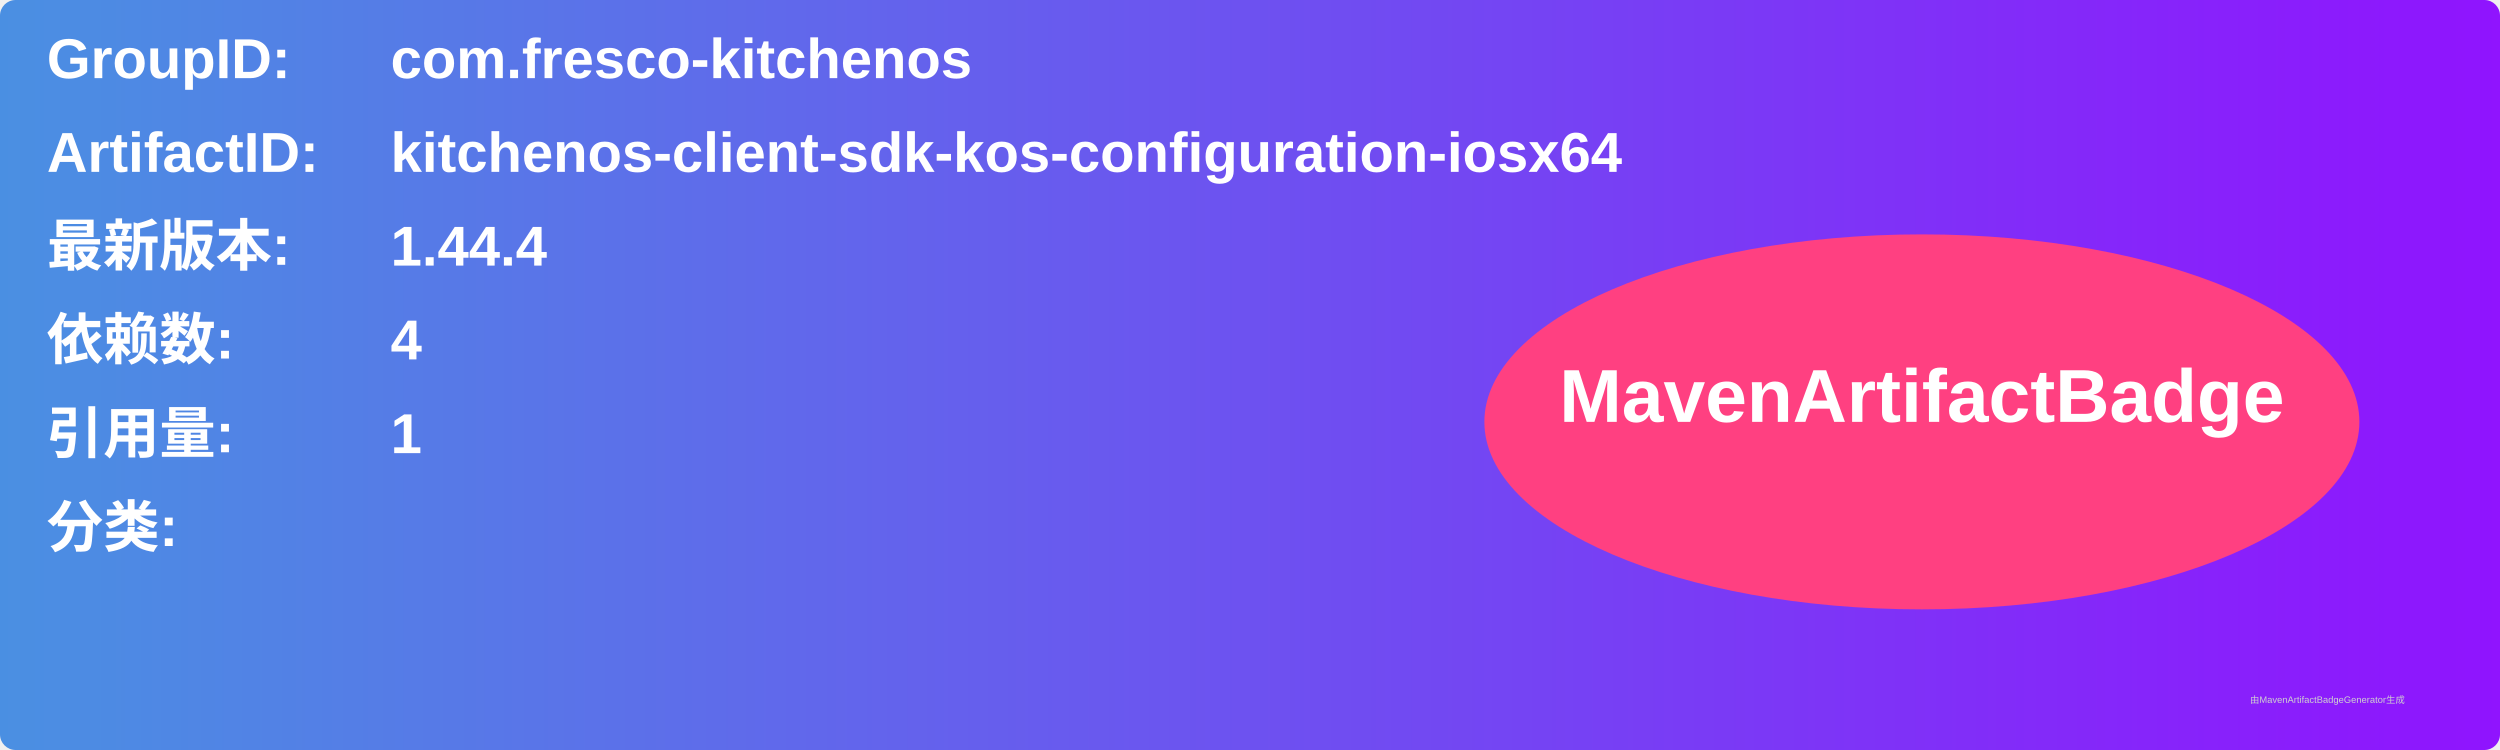
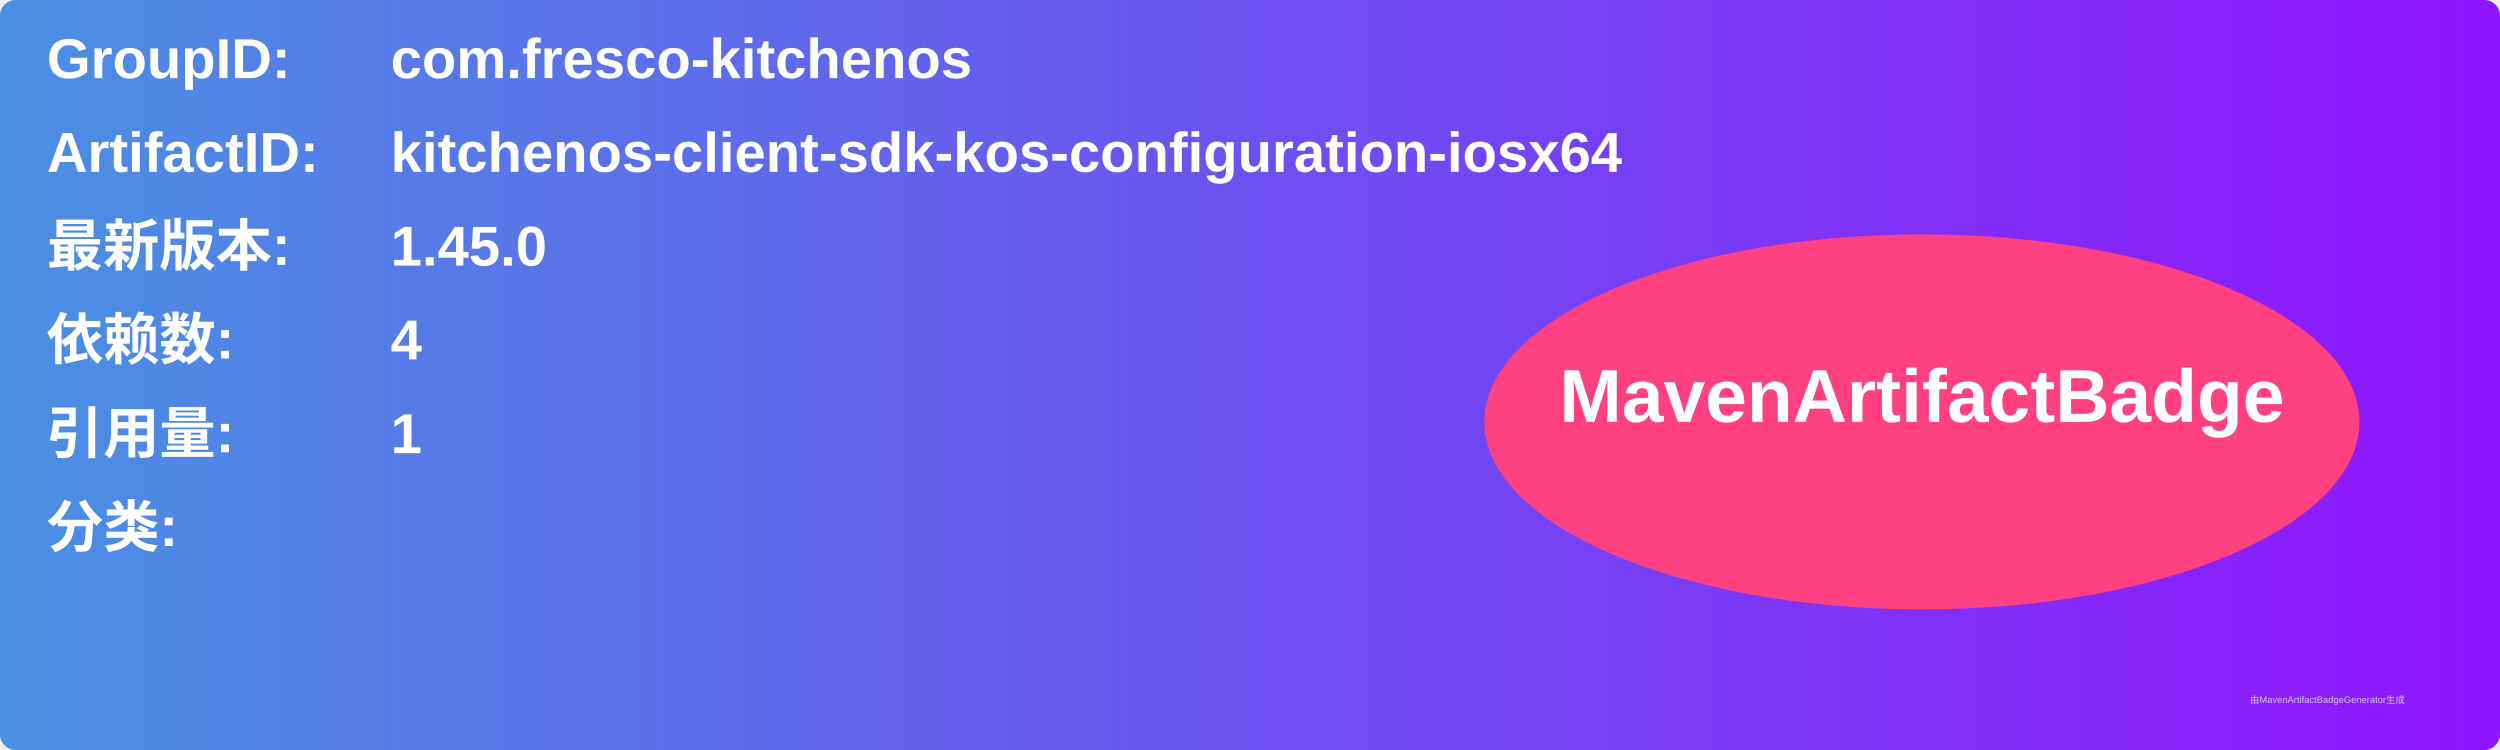
<svg xmlns="http://www.w3.org/2000/svg" width="800" height="240" viewBox="0 0 800 240">
  <linearGradient id="grad" x1="0%" y1="0%" x2="100%" y2="0%">
    <stop offset="0%" stop-color="#4a90e2" />
    <stop offset="100%" stop-color="#9013fe" />
  </linearGradient>
  <rect width="100%" height="100%" rx="5" ry="5" fill="url(#grad)" />
  <g transform="translate(15, 15)">
    <text x="0" y="10" font-family="Arial" font-size="18" fill="white" font-weight="bold" width="260">GroupID:</text>
    <text x="110" y="10" font-family="Arial" font-size="18" fill="white" font-weight="bold" width="460">com.fresco-kitchenos</text>
    <text x="0" y="40" font-family="Arial" font-size="18" fill="white" font-weight="bold" width="260">ArtifactID:</text>
    <text x="110" y="40" font-family="Arial" font-size="18" fill="white" font-weight="bold" width="460">kitchenos-client-sdk-kos-configuration-iosx64</text>
    <text x="0" y="70" font-family="Arial" font-size="18" fill="white" font-weight="bold">最新版本:</text>
    <text x="110" y="70" font-family="Arial" font-size="18" fill="white" font-weight="bold">
-       <tspan font-weight="bold">1.44.4</tspan>
+       <tspan font-weight="bold">1.45.0</tspan>
    </text>
    <text x="0" y="100" font-family="Arial" font-size="18" fill="white" font-weight="bold">依赖数: </text>
    <text x="110" y="100" font-family="Arial" font-size="18" fill="white">
      <tspan font-weight="bold">4</tspan>
    </text>
    <text x="0" y="130" font-family="Arial" font-size="18" fill="white" font-weight="bold">引用量: </text>
    <text x="110" y="130" font-family="Arial" font-size="18" fill="white">
      <tspan font-weight="bold">1</tspan>
    </text>
    <text x="0" y="160" font-family="Arial" font-size="18" fill="white" font-weight="bold">分类:</text>
    <text x="10" y="190" font-family="Arial" font-size="10" fill="white">
      <tspan font-weight="bold" />
    </text>
    <ellipse cx="600" cy="120" rx="140" ry="60" fill="#ff4081" />
    <text x="600" y="120" text-anchor="middle" font-family="Arial" font-size="24" fill="white" font-weight="bold">MavenArtifactBadge</text>
  </g>
  <text x="720" y="225" font-family="Arial" font-size="3" fill="#d0d0d0">由MavenArtifactBadgeGenerator生成</text>
</svg>
